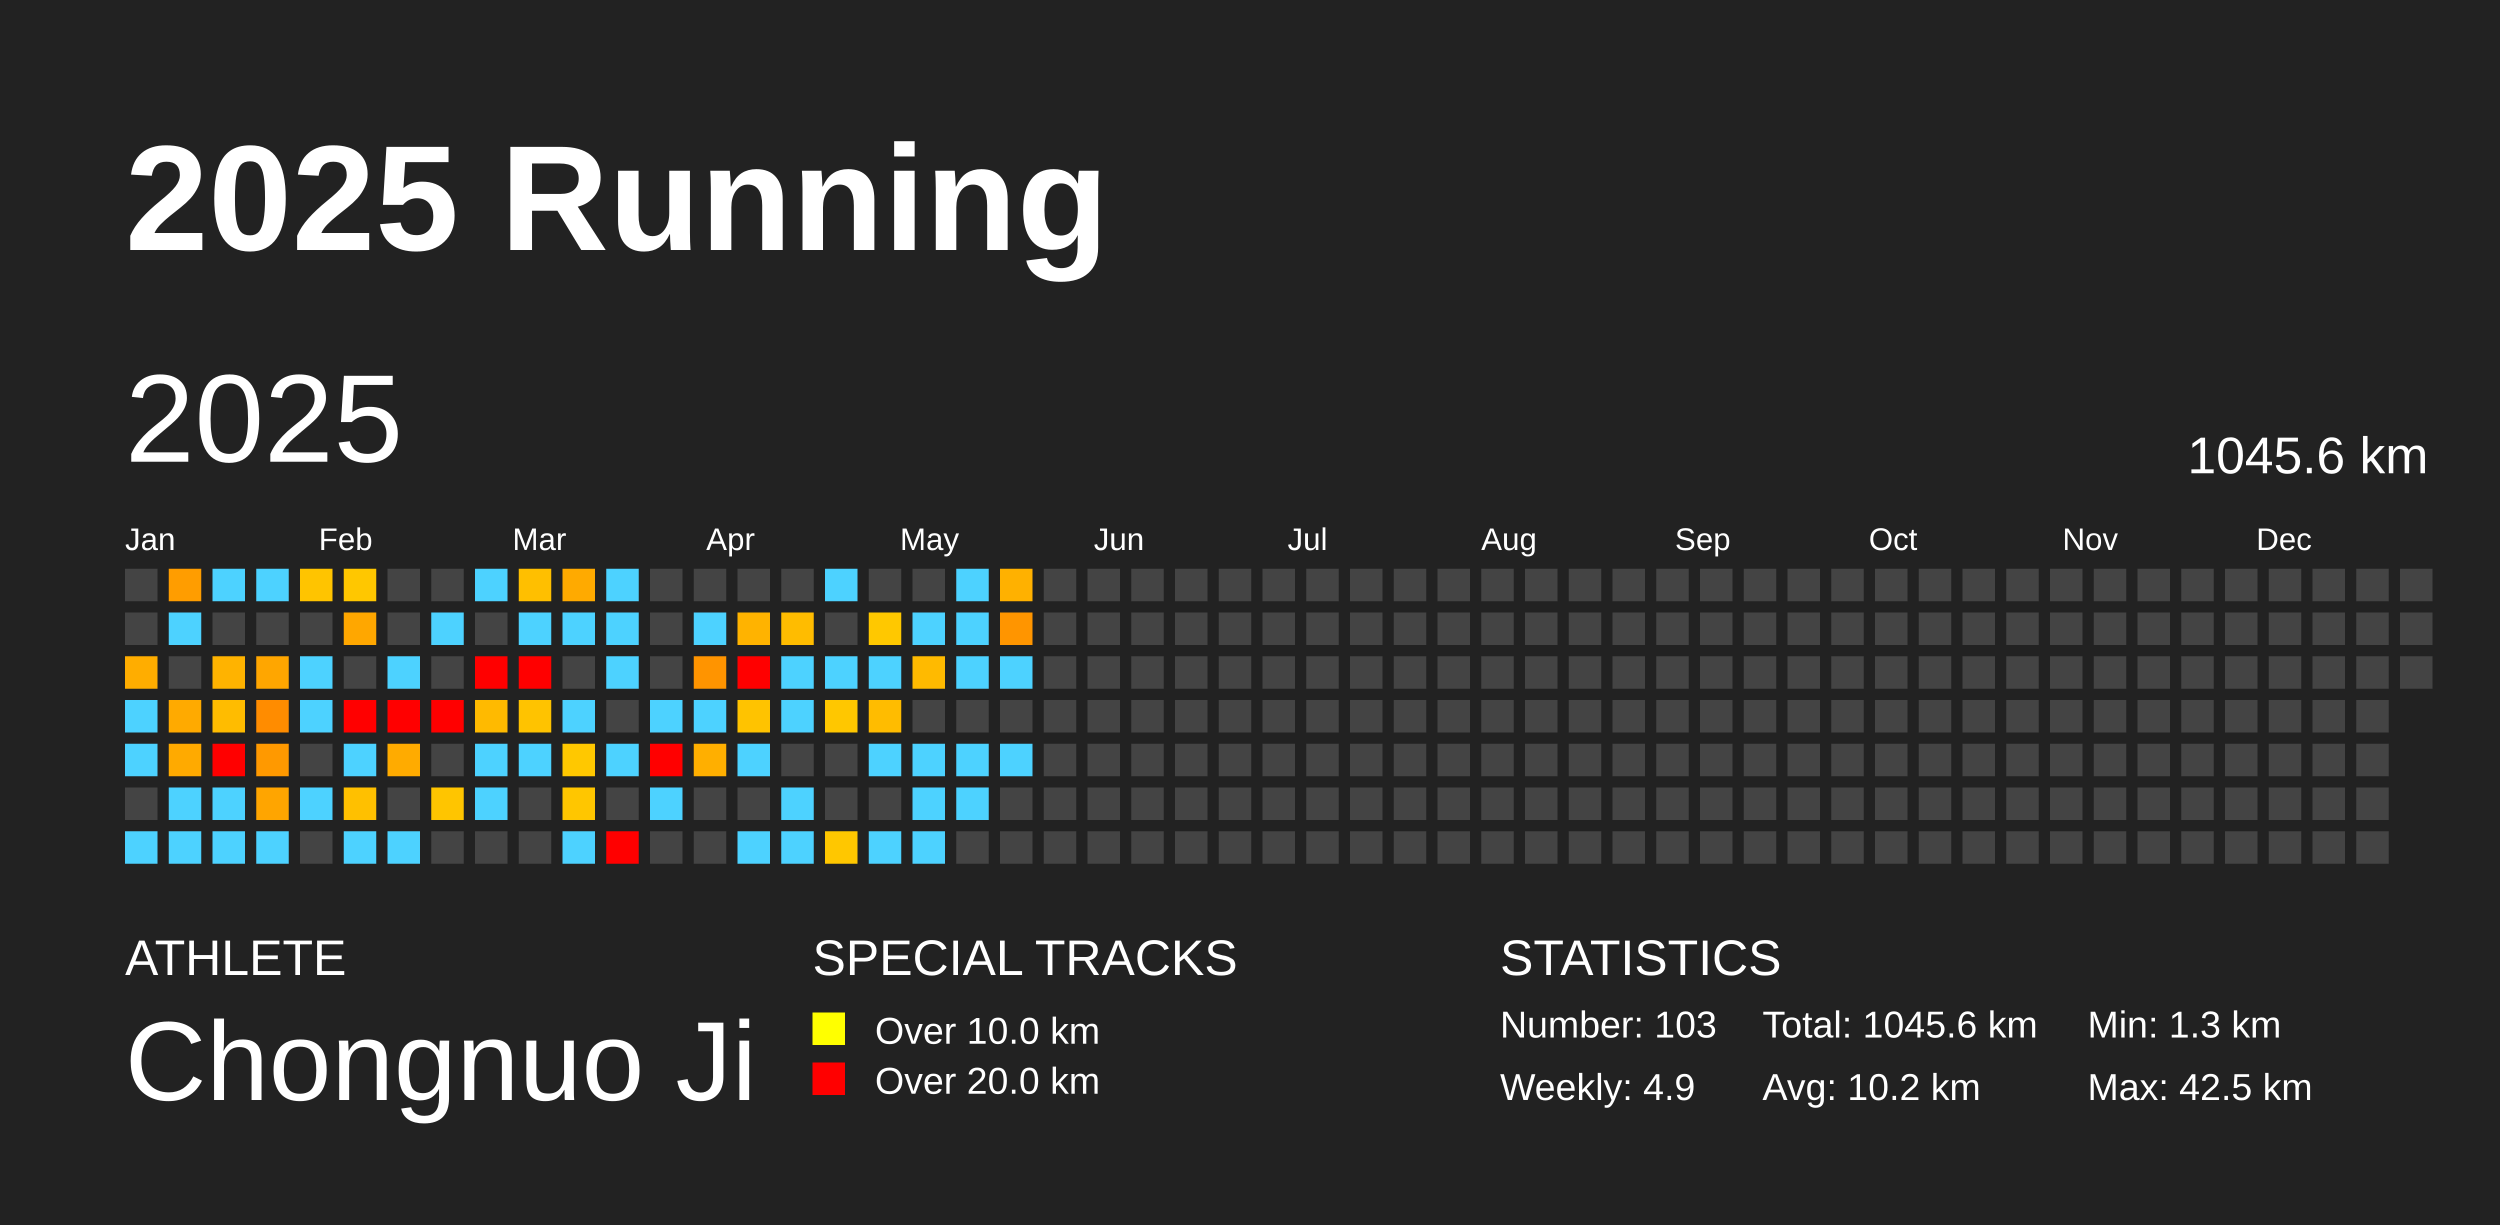
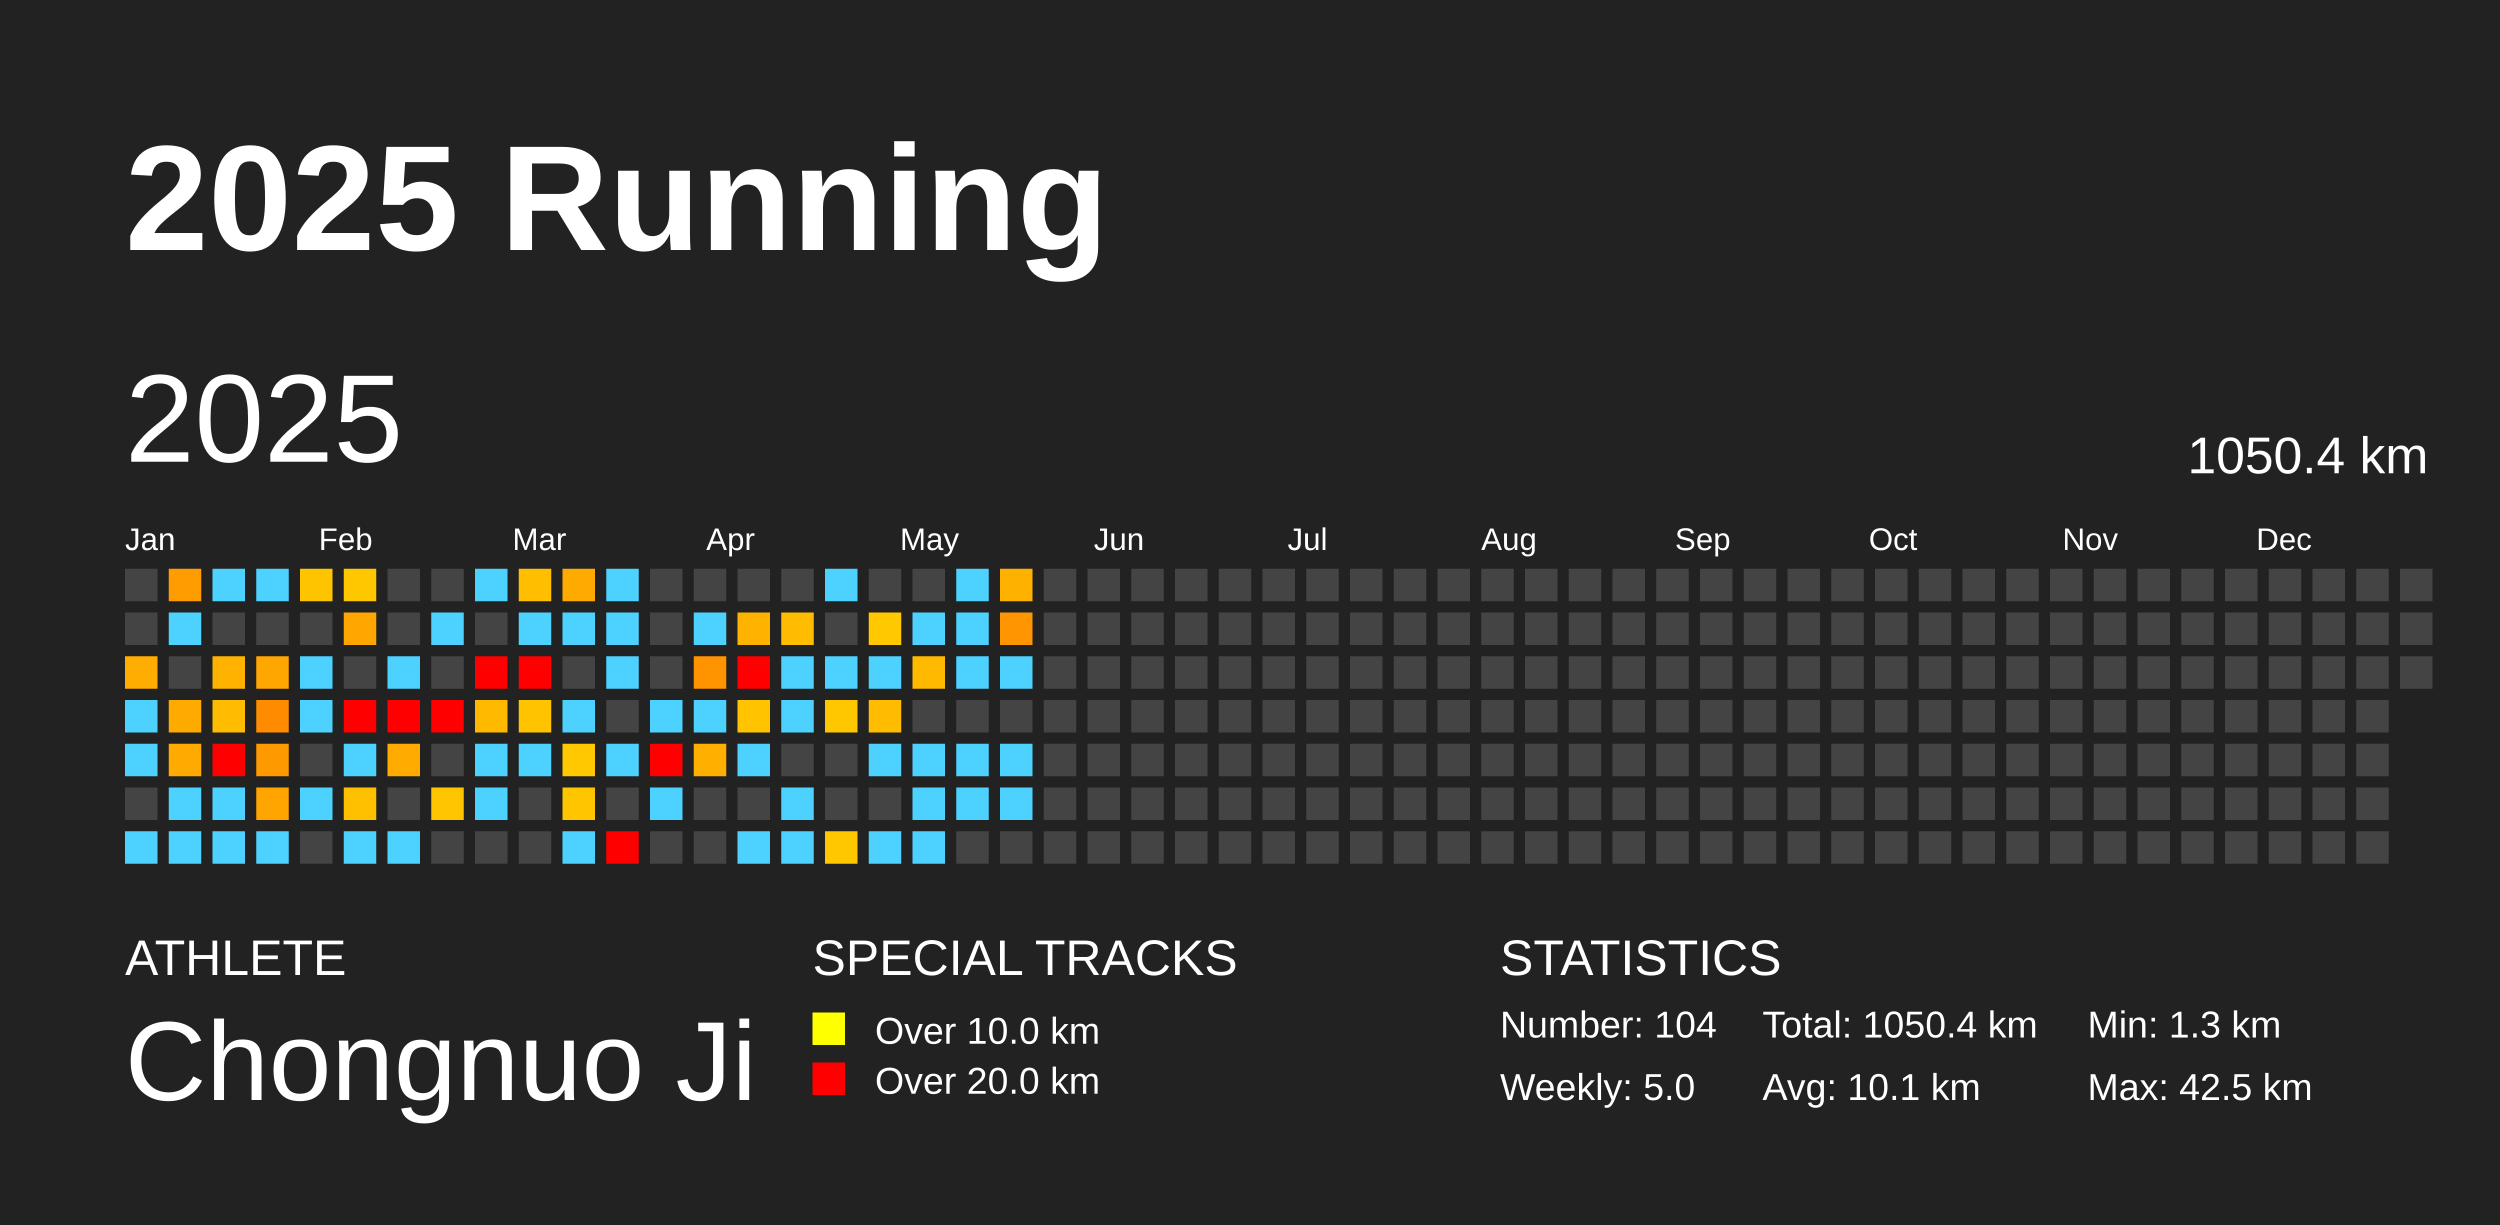
<svg xmlns="http://www.w3.org/2000/svg" baseProfile="full" height="98mm" version="1.1" viewBox="0,0,200,98" width="200mm">
  <defs />
  <rect fill="#222222" height="98" width="200" x="0" y="0" />
  <text fill="#FFFFFF" style="font-size:12px; font-family:Arial; font-weight:bold;" x="10" y="20">2025 Running</text>
  <text fill="#FFFFFF" style="font-size:4px; font-family:Arial" x="10" y="78">ATHLETE</text>
  <text fill="#FFFFFF" style="font-size:9px; font-family:Arial" x="10" y="88">Chongnuo Ji</text>
  <text fill="#FFFFFF" style="font-size:4px; font-family:Arial" x="65" y="78">SPECIAL TRACKS</text>
  <rect fill="yellow" height="2.6" width="2.6" x="65" y="81" />
  <text fill="#FFFFFF" style="font-size:3px; font-family:Arial" x="70" y="83.5">Over 10.0 km</text>
  <rect fill="red" height="2.6" width="2.6" x="65" y="85" />
  <text fill="#FFFFFF" style="font-size:3px; font-family:Arial" x="70" y="87.5">Over 20.0 km</text>
  <text fill="#FFFFFF" style="font-size:4px; font-family:Arial" x="120" y="78">STATISTICS</text>
-   <text fill="#FFFFFF" style="font-size:3px; font-family:Arial" x="120" y="83">Number: 103</text>
-   <text fill="#FFFFFF" style="font-size:3px; font-family:Arial" x="120" y="88">Weekly: 4.9</text>
-   <text fill="#FFFFFF" style="font-size:3px; font-family:Arial" x="141" y="83">Total: 1045.6 km</text>
-   <text fill="#FFFFFF" style="font-size:3px; font-family:Arial" x="141" y="88">Avg: 10.2 km</text>
+   <text fill="#FFFFFF" style="font-size:3px; font-family:Arial" x="120" y="83">Number: 104</text>
+   <text fill="#FFFFFF" style="font-size:3px; font-family:Arial" x="120" y="88">Weekly: 5.0</text>
+   <text fill="#FFFFFF" style="font-size:3px; font-family:Arial" x="141" y="83">Total: 1050.4 km</text>
+   <text fill="#FFFFFF" style="font-size:3px; font-family:Arial" x="141" y="88">Avg: 10.1 km</text>
  <text fill="#FFFFFF" style="font-size:3px; font-family:Arial" x="167" y="83">Min: 1.3 km</text>
  <text fill="#FFFFFF" style="font-size:3px; font-family:Arial" x="167" y="88">Max: 42.5 km</text>
  <text dominant-baseline="hanging" fill="#FFFFFF" style="font-size:10.0px; font-family:Arial;" x="10" y="30">2025</text>
-   <text dominant-baseline="hanging" fill="#FFFFFF" style="font-size:4.125px; font-family:Arial;" x="175" y="35">1045.6 km</text>
+   <text dominant-baseline="hanging" fill="#FFFFFF" style="font-size:4.125px; font-family:Arial;" x="175" y="35">1050.4 km</text>
  <text fill="#FFFFFF" style="font-size:2.5px; font-family:Arial" x="10.0" y="44">Jan</text>
  <text fill="#FFFFFF" style="font-size:2.5px; font-family:Arial" x="25.5" y="44">Feb</text>
  <text fill="#FFFFFF" style="font-size:2.5px; font-family:Arial" x="41.0" y="44">Mar</text>
  <text fill="#FFFFFF" style="font-size:2.5px; font-family:Arial" x="56.5" y="44">Apr</text>
  <text fill="#FFFFFF" style="font-size:2.5px; font-family:Arial" x="72.0" y="44">May</text>
  <text fill="#FFFFFF" style="font-size:2.5px; font-family:Arial" x="87.5" y="44">Jun</text>
  <text fill="#FFFFFF" style="font-size:2.5px; font-family:Arial" x="103.0" y="44">Jul</text>
  <text fill="#FFFFFF" style="font-size:2.5px; font-family:Arial" x="118.5" y="44">Aug</text>
  <text fill="#FFFFFF" style="font-size:2.5px; font-family:Arial" x="134.0" y="44">Sep</text>
  <text fill="#FFFFFF" style="font-size:2.5px; font-family:Arial" x="149.5" y="44">Oct</text>
  <text fill="#FFFFFF" style="font-size:2.5px; font-family:Arial" x="165.0" y="44">Nov</text>
  <text fill="#FFFFFF" style="font-size:2.5px; font-family:Arial" x="180.5" y="44">Dec</text>
  <rect fill="#444444" height="2.6" width="2.6" x="10.0" y="45.5" />
  <rect fill="#444444" height="2.6" width="2.6" x="10.0" y="49.0" />
  <rect fill="#ffad00" height="2.6" width="2.6" x="10.0" y="52.5" />
  <rect fill="#4dd2ff" height="2.6" width="2.6" x="10.0" y="56.0" />
  <rect fill="#4dd2ff" height="2.6" width="2.6" x="10.0" y="59.5" />
  <rect fill="#444444" height="2.6" width="2.6" x="10.0" y="63.0" />
  <rect fill="#4dd2ff" height="2.6" width="2.6" x="10.0" y="66.5" />
  <rect fill="#ff9d00" height="2.6" width="2.6" x="13.5" y="45.5" />
  <rect fill="#4dd2ff" height="2.6" width="2.6" x="13.5" y="49.0" />
  <rect fill="#444444" height="2.6" width="2.6" x="13.5" y="52.5" />
  <rect fill="#ffaa00" height="2.6" width="2.6" x="13.5" y="56.0" />
  <rect fill="#ffaa00" height="2.6" width="2.6" x="13.5" y="59.5" />
  <rect fill="#4dd2ff" height="2.6" width="2.6" x="13.5" y="63.0" />
  <rect fill="#4dd2ff" height="2.6" width="2.6" x="13.5" y="66.5" />
  <rect fill="#4dd2ff" height="2.6" width="2.6" x="17.0" y="45.5" />
  <rect fill="#444444" height="2.6" width="2.6" x="17.0" y="49.0" />
  <rect fill="#ffb300" height="2.6" width="2.6" x="17.0" y="52.5" />
  <rect fill="#ffbc00" height="2.6" width="2.6" x="17.0" y="56.0" />
  <rect fill="red" height="2.6" width="2.6" x="17.0" y="59.5" />
  <rect fill="#4dd2ff" height="2.6" width="2.6" x="17.0" y="63.0" />
  <rect fill="#4dd2ff" height="2.6" width="2.6" x="17.0" y="66.5" />
  <rect fill="#4dd2ff" height="2.6" width="2.6" x="20.5" y="45.5" />
  <rect fill="#444444" height="2.6" width="2.6" x="20.5" y="49.0" />
  <rect fill="#ffa600" height="2.6" width="2.6" x="20.5" y="52.5" />
  <rect fill="#ff8c00" height="2.6" width="2.6" x="20.5" y="56.0" />
  <rect fill="#ff9900" height="2.6" width="2.6" x="20.5" y="59.5" />
  <rect fill="#ffa500" height="2.6" width="2.6" x="20.5" y="63.0" />
  <rect fill="#4dd2ff" height="2.6" width="2.6" x="20.5" y="66.5" />
  <rect fill="#ffc400" height="2.6" width="2.6" x="24.0" y="45.5" />
  <rect fill="#444444" height="2.6" width="2.6" x="24.0" y="49.0" />
  <rect fill="#4dd2ff" height="2.6" width="2.6" x="24.0" y="52.5" />
  <rect fill="#4dd2ff" height="2.6" width="2.6" x="24.0" y="56.0" />
  <rect fill="#444444" height="2.6" width="2.6" x="24.0" y="59.5" />
  <rect fill="#4dd2ff" height="2.6" width="2.6" x="24.0" y="63.0" />
  <rect fill="#444444" height="2.6" width="2.6" x="24.0" y="66.5" />
  <rect fill="#ffc700" height="2.6" width="2.6" x="27.5" y="45.5" />
  <rect fill="#ffa700" height="2.6" width="2.6" x="27.5" y="49.0" />
  <rect fill="#444444" height="2.6" width="2.6" x="27.5" y="52.5" />
  <rect fill="red" height="2.6" width="2.6" x="27.5" y="56.0" />
  <rect fill="#4dd2ff" height="2.6" width="2.6" x="27.5" y="59.5" />
  <rect fill="#ffc000" height="2.6" width="2.6" x="27.5" y="63.0" />
  <rect fill="#4dd2ff" height="2.6" width="2.6" x="27.5" y="66.5" />
  <rect fill="#444444" height="2.6" width="2.6" x="31.0" y="45.5" />
  <rect fill="#444444" height="2.6" width="2.6" x="31.0" y="49.0" />
  <rect fill="#4dd2ff" height="2.6" width="2.6" x="31.0" y="52.5" />
  <rect fill="red" height="2.6" width="2.6" x="31.0" y="56.0" />
  <rect fill="#ffab00" height="2.6" width="2.6" x="31.0" y="59.5" />
  <rect fill="#444444" height="2.6" width="2.6" x="31.0" y="63.0" />
  <rect fill="#4dd2ff" height="2.6" width="2.6" x="31.0" y="66.5" />
  <rect fill="#444444" height="2.6" width="2.6" x="34.5" y="45.5" />
  <rect fill="#4dd2ff" height="2.6" width="2.6" x="34.5" y="49.0" />
  <rect fill="#444444" height="2.6" width="2.6" x="34.5" y="52.5" />
  <rect fill="red" height="2.6" width="2.6" x="34.5" y="56.0" />
  <rect fill="#444444" height="2.6" width="2.6" x="34.5" y="59.5" />
  <rect fill="#ffc500" height="2.6" width="2.6" x="34.5" y="63.0" />
  <rect fill="#444444" height="2.6" width="2.6" x="34.5" y="66.5" />
  <rect fill="#4dd2ff" height="2.6" width="2.6" x="38.0" y="45.5" />
  <rect fill="#444444" height="2.6" width="2.6" x="38.0" y="49.0" />
  <rect fill="red" height="2.6" width="2.6" x="38.0" y="52.5" />
  <rect fill="#ffba00" height="2.6" width="2.6" x="38.0" y="56.0" />
  <rect fill="#4dd2ff" height="2.6" width="2.6" x="38.0" y="59.5" />
  <rect fill="#4dd2ff" height="2.6" width="2.6" x="38.0" y="63.0" />
  <rect fill="#444444" height="2.6" width="2.6" x="38.0" y="66.5" />
  <rect fill="#ffbf00" height="2.6" width="2.6" x="41.5" y="45.5" />
  <rect fill="#4dd2ff" height="2.6" width="2.6" x="41.5" y="49.0" />
  <rect fill="red" height="2.6" width="2.6" x="41.5" y="52.5" />
  <rect fill="#ffc300" height="2.6" width="2.6" x="41.5" y="56.0" />
  <rect fill="#4dd2ff" height="2.6" width="2.6" x="41.5" y="59.5" />
  <rect fill="#444444" height="2.6" width="2.6" x="41.5" y="63.0" />
  <rect fill="#444444" height="2.6" width="2.6" x="41.5" y="66.5" />
  <rect fill="#ffaa00" height="2.6" width="2.6" x="45.0" y="45.5" />
  <rect fill="#4dd2ff" height="2.6" width="2.6" x="45.0" y="49.0" />
  <rect fill="#444444" height="2.6" width="2.6" x="45.0" y="52.5" />
  <rect fill="#4dd2ff" height="2.6" width="2.6" x="45.0" y="56.0" />
  <rect fill="#ffc800" height="2.6" width="2.6" x="45.0" y="59.5" />
  <rect fill="#ffc600" height="2.6" width="2.6" x="45.0" y="63.0" />
  <rect fill="#4dd2ff" height="2.6" width="2.6" x="45.0" y="66.5" />
  <rect fill="#4dd2ff" height="2.6" width="2.6" x="48.5" y="45.5" />
  <rect fill="#4dd2ff" height="2.6" width="2.6" x="48.5" y="49.0" />
  <rect fill="#4dd2ff" height="2.6" width="2.6" x="48.5" y="52.5" />
  <rect fill="#444444" height="2.6" width="2.6" x="48.5" y="56.0" />
  <rect fill="#4dd2ff" height="2.6" width="2.6" x="48.5" y="59.5" />
  <rect fill="#444444" height="2.6" width="2.6" x="48.5" y="63.0" />
  <rect fill="red" height="2.6" width="2.6" x="48.5" y="66.5" />
  <rect fill="#444444" height="2.6" width="2.6" x="52.0" y="45.5" />
  <rect fill="#444444" height="2.6" width="2.6" x="52.0" y="49.0" />
  <rect fill="#444444" height="2.6" width="2.6" x="52.0" y="52.5" />
  <rect fill="#4dd2ff" height="2.6" width="2.6" x="52.0" y="56.0" />
  <rect fill="red" height="2.6" width="2.6" x="52.0" y="59.5" />
  <rect fill="#4dd2ff" height="2.6" width="2.6" x="52.0" y="63.0" />
  <rect fill="#444444" height="2.6" width="2.6" x="52.0" y="66.5" />
  <rect fill="#444444" height="2.6" width="2.6" x="55.5" y="45.5" />
  <rect fill="#4dd2ff" height="2.6" width="2.6" x="55.5" y="49.0" />
  <rect fill="#ff9400" height="2.6" width="2.6" x="55.5" y="52.5" />
  <rect fill="#4dd2ff" height="2.6" width="2.6" x="55.5" y="56.0" />
  <rect fill="#ffaf00" height="2.6" width="2.6" x="55.5" y="59.5" />
  <rect fill="#444444" height="2.6" width="2.6" x="55.5" y="63.0" />
  <rect fill="#444444" height="2.6" width="2.6" x="55.5" y="66.5" />
  <rect fill="#444444" height="2.6" width="2.6" x="59.0" y="45.5" />
  <rect fill="#ffb300" height="2.6" width="2.6" x="59.0" y="49.0" />
  <rect fill="red" height="2.6" width="2.6" x="59.0" y="52.5" />
  <rect fill="#ffc300" height="2.6" width="2.6" x="59.0" y="56.0" />
  <rect fill="#4dd2ff" height="2.6" width="2.6" x="59.0" y="59.5" />
  <rect fill="#444444" height="2.6" width="2.6" x="59.0" y="63.0" />
  <rect fill="#4dd2ff" height="2.6" width="2.6" x="59.0" y="66.5" />
  <rect fill="#444444" height="2.6" width="2.6" x="62.5" y="45.5" />
  <rect fill="#ffbc00" height="2.6" width="2.6" x="62.5" y="49.0" />
  <rect fill="#4dd2ff" height="2.6" width="2.6" x="62.5" y="52.5" />
  <rect fill="#4dd2ff" height="2.6" width="2.6" x="62.5" y="56.0" />
  <rect fill="#444444" height="2.6" width="2.6" x="62.5" y="59.5" />
  <rect fill="#4dd2ff" height="2.6" width="2.6" x="62.5" y="63.0" />
  <rect fill="#4dd2ff" height="2.6" width="2.6" x="62.5" y="66.5" />
  <rect fill="#4dd2ff" height="2.6" width="2.6" x="66.0" y="45.5" />
  <rect fill="#444444" height="2.6" width="2.6" x="66.0" y="49.0" />
  <rect fill="#4dd2ff" height="2.6" width="2.6" x="66.0" y="52.5" />
  <rect fill="#ffc700" height="2.6" width="2.6" x="66.0" y="56.0" />
  <rect fill="#444444" height="2.6" width="2.6" x="66.0" y="59.5" />
  <rect fill="#444444" height="2.6" width="2.6" x="66.0" y="63.0" />
  <rect fill="#ffc700" height="2.6" width="2.6" x="66.0" y="66.5" />
  <rect fill="#444444" height="2.6" width="2.6" x="69.5" y="45.5" />
  <rect fill="#ffc800" height="2.6" width="2.6" x="69.5" y="49.0" />
  <rect fill="#4dd2ff" height="2.6" width="2.6" x="69.5" y="52.5" />
  <rect fill="#ffbc00" height="2.6" width="2.6" x="69.5" y="56.0" />
  <rect fill="#4dd2ff" height="2.6" width="2.6" x="69.5" y="59.5" />
  <rect fill="#444444" height="2.6" width="2.6" x="69.5" y="63.0" />
  <rect fill="#4dd2ff" height="2.6" width="2.6" x="69.5" y="66.5" />
  <rect fill="#444444" height="2.6" width="2.6" x="73.0" y="45.5" />
  <rect fill="#4dd2ff" height="2.6" width="2.6" x="73.0" y="49.0" />
  <rect fill="#ffba00" height="2.6" width="2.6" x="73.0" y="52.5" />
  <rect fill="#444444" height="2.6" width="2.6" x="73.0" y="56.0" />
  <rect fill="#4dd2ff" height="2.6" width="2.6" x="73.0" y="59.5" />
  <rect fill="#4dd2ff" height="2.6" width="2.6" x="73.0" y="63.0" />
  <rect fill="#4dd2ff" height="2.6" width="2.6" x="73.0" y="66.5" />
  <rect fill="#4dd2ff" height="2.6" width="2.6" x="76.5" y="45.5" />
  <rect fill="#4dd2ff" height="2.6" width="2.6" x="76.5" y="49.0" />
  <rect fill="#4dd2ff" height="2.6" width="2.6" x="76.5" y="52.5" />
  <rect fill="#444444" height="2.6" width="2.6" x="76.5" y="56.0" />
  <rect fill="#4dd2ff" height="2.6" width="2.6" x="76.5" y="59.5" />
  <rect fill="#4dd2ff" height="2.6" width="2.6" x="76.5" y="63.0" />
  <rect fill="#444444" height="2.6" width="2.6" x="76.5" y="66.5" />
  <rect fill="#ffb100" height="2.6" width="2.6" x="80.0" y="45.5" />
  <rect fill="#ff9500" height="2.6" width="2.6" x="80.0" y="49.0" />
  <rect fill="#4dd2ff" height="2.6" width="2.6" x="80.0" y="52.5" />
  <rect fill="#444444" height="2.6" width="2.6" x="80.0" y="56.0" />
  <rect fill="#4dd2ff" height="2.6" width="2.6" x="80.0" y="59.5" />
-   <rect fill="#444444" height="2.6" width="2.6" x="80.0" y="63.0" />
+   <rect fill="#4dd2ff" height="2.6" width="2.6" x="80.0" y="63.0" />
  <rect fill="#444444" height="2.6" width="2.6" x="80.0" y="66.5" />
  <rect fill="#444444" height="2.6" width="2.6" x="83.5" y="45.5" />
  <rect fill="#444444" height="2.6" width="2.6" x="83.5" y="49.0" />
  <rect fill="#444444" height="2.6" width="2.6" x="83.5" y="52.5" />
  <rect fill="#444444" height="2.6" width="2.6" x="83.5" y="56.0" />
  <rect fill="#444444" height="2.6" width="2.6" x="83.5" y="59.5" />
  <rect fill="#444444" height="2.6" width="2.6" x="83.5" y="63.0" />
  <rect fill="#444444" height="2.6" width="2.6" x="83.5" y="66.5" />
  <rect fill="#444444" height="2.6" width="2.6" x="87.0" y="45.5" />
  <rect fill="#444444" height="2.6" width="2.6" x="87.0" y="49.0" />
  <rect fill="#444444" height="2.6" width="2.6" x="87.0" y="52.5" />
  <rect fill="#444444" height="2.6" width="2.6" x="87.0" y="56.0" />
  <rect fill="#444444" height="2.6" width="2.6" x="87.0" y="59.5" />
  <rect fill="#444444" height="2.6" width="2.6" x="87.0" y="63.0" />
  <rect fill="#444444" height="2.6" width="2.6" x="87.0" y="66.5" />
  <rect fill="#444444" height="2.6" width="2.6" x="90.5" y="45.5" />
  <rect fill="#444444" height="2.6" width="2.6" x="90.5" y="49.0" />
  <rect fill="#444444" height="2.6" width="2.6" x="90.5" y="52.5" />
  <rect fill="#444444" height="2.6" width="2.6" x="90.5" y="56.0" />
  <rect fill="#444444" height="2.6" width="2.6" x="90.5" y="59.5" />
  <rect fill="#444444" height="2.6" width="2.6" x="90.5" y="63.0" />
  <rect fill="#444444" height="2.6" width="2.6" x="90.5" y="66.5" />
  <rect fill="#444444" height="2.6" width="2.6" x="94.0" y="45.5" />
  <rect fill="#444444" height="2.6" width="2.6" x="94.0" y="49.0" />
  <rect fill="#444444" height="2.6" width="2.6" x="94.0" y="52.5" />
  <rect fill="#444444" height="2.6" width="2.6" x="94.0" y="56.0" />
  <rect fill="#444444" height="2.6" width="2.6" x="94.0" y="59.5" />
  <rect fill="#444444" height="2.6" width="2.6" x="94.0" y="63.0" />
  <rect fill="#444444" height="2.6" width="2.6" x="94.0" y="66.5" />
  <rect fill="#444444" height="2.6" width="2.6" x="97.5" y="45.5" />
  <rect fill="#444444" height="2.6" width="2.6" x="97.5" y="49.0" />
  <rect fill="#444444" height="2.6" width="2.6" x="97.5" y="52.5" />
  <rect fill="#444444" height="2.6" width="2.6" x="97.5" y="56.0" />
  <rect fill="#444444" height="2.6" width="2.6" x="97.5" y="59.5" />
  <rect fill="#444444" height="2.6" width="2.6" x="97.5" y="63.0" />
  <rect fill="#444444" height="2.6" width="2.6" x="97.5" y="66.5" />
  <rect fill="#444444" height="2.6" width="2.6" x="101.0" y="45.5" />
  <rect fill="#444444" height="2.6" width="2.6" x="101.0" y="49.0" />
  <rect fill="#444444" height="2.6" width="2.6" x="101.0" y="52.5" />
  <rect fill="#444444" height="2.6" width="2.6" x="101.0" y="56.0" />
  <rect fill="#444444" height="2.6" width="2.6" x="101.0" y="59.5" />
  <rect fill="#444444" height="2.6" width="2.6" x="101.0" y="63.0" />
  <rect fill="#444444" height="2.6" width="2.6" x="101.0" y="66.5" />
  <rect fill="#444444" height="2.6" width="2.6" x="104.5" y="45.5" />
  <rect fill="#444444" height="2.6" width="2.6" x="104.5" y="49.0" />
  <rect fill="#444444" height="2.6" width="2.6" x="104.5" y="52.5" />
  <rect fill="#444444" height="2.6" width="2.6" x="104.5" y="56.0" />
  <rect fill="#444444" height="2.6" width="2.6" x="104.5" y="59.5" />
  <rect fill="#444444" height="2.6" width="2.6" x="104.5" y="63.0" />
  <rect fill="#444444" height="2.6" width="2.6" x="104.5" y="66.5" />
  <rect fill="#444444" height="2.6" width="2.6" x="108.0" y="45.5" />
  <rect fill="#444444" height="2.6" width="2.6" x="108.0" y="49.0" />
  <rect fill="#444444" height="2.6" width="2.6" x="108.0" y="52.5" />
  <rect fill="#444444" height="2.6" width="2.6" x="108.0" y="56.0" />
  <rect fill="#444444" height="2.6" width="2.6" x="108.0" y="59.5" />
  <rect fill="#444444" height="2.6" width="2.6" x="108.0" y="63.0" />
  <rect fill="#444444" height="2.6" width="2.6" x="108.0" y="66.5" />
  <rect fill="#444444" height="2.6" width="2.6" x="111.5" y="45.5" />
  <rect fill="#444444" height="2.6" width="2.6" x="111.5" y="49.0" />
  <rect fill="#444444" height="2.6" width="2.6" x="111.5" y="52.5" />
  <rect fill="#444444" height="2.6" width="2.6" x="111.5" y="56.0" />
  <rect fill="#444444" height="2.6" width="2.6" x="111.5" y="59.5" />
  <rect fill="#444444" height="2.6" width="2.6" x="111.5" y="63.0" />
  <rect fill="#444444" height="2.6" width="2.6" x="111.5" y="66.5" />
  <rect fill="#444444" height="2.6" width="2.6" x="115.0" y="45.5" />
  <rect fill="#444444" height="2.6" width="2.6" x="115.0" y="49.0" />
  <rect fill="#444444" height="2.6" width="2.6" x="115.0" y="52.5" />
  <rect fill="#444444" height="2.6" width="2.6" x="115.0" y="56.0" />
  <rect fill="#444444" height="2.6" width="2.6" x="115.0" y="59.5" />
  <rect fill="#444444" height="2.6" width="2.6" x="115.0" y="63.0" />
  <rect fill="#444444" height="2.6" width="2.6" x="115.0" y="66.5" />
  <rect fill="#444444" height="2.6" width="2.6" x="118.5" y="45.5" />
  <rect fill="#444444" height="2.6" width="2.6" x="118.5" y="49.0" />
  <rect fill="#444444" height="2.6" width="2.6" x="118.5" y="52.5" />
  <rect fill="#444444" height="2.6" width="2.6" x="118.5" y="56.0" />
  <rect fill="#444444" height="2.6" width="2.6" x="118.5" y="59.5" />
  <rect fill="#444444" height="2.6" width="2.6" x="118.5" y="63.0" />
  <rect fill="#444444" height="2.6" width="2.6" x="118.5" y="66.5" />
  <rect fill="#444444" height="2.6" width="2.6" x="122.0" y="45.5" />
  <rect fill="#444444" height="2.6" width="2.6" x="122.0" y="49.0" />
  <rect fill="#444444" height="2.6" width="2.6" x="122.0" y="52.5" />
  <rect fill="#444444" height="2.6" width="2.6" x="122.0" y="56.0" />
  <rect fill="#444444" height="2.6" width="2.6" x="122.0" y="59.5" />
  <rect fill="#444444" height="2.6" width="2.6" x="122.0" y="63.0" />
  <rect fill="#444444" height="2.6" width="2.6" x="122.0" y="66.5" />
  <rect fill="#444444" height="2.6" width="2.6" x="125.5" y="45.5" />
  <rect fill="#444444" height="2.6" width="2.6" x="125.5" y="49.0" />
  <rect fill="#444444" height="2.6" width="2.6" x="125.5" y="52.5" />
  <rect fill="#444444" height="2.6" width="2.6" x="125.5" y="56.0" />
  <rect fill="#444444" height="2.6" width="2.6" x="125.5" y="59.5" />
  <rect fill="#444444" height="2.6" width="2.6" x="125.5" y="63.0" />
  <rect fill="#444444" height="2.6" width="2.6" x="125.5" y="66.5" />
  <rect fill="#444444" height="2.6" width="2.6" x="129.0" y="45.5" />
  <rect fill="#444444" height="2.6" width="2.6" x="129.0" y="49.0" />
  <rect fill="#444444" height="2.6" width="2.6" x="129.0" y="52.5" />
  <rect fill="#444444" height="2.6" width="2.6" x="129.0" y="56.0" />
  <rect fill="#444444" height="2.6" width="2.6" x="129.0" y="59.5" />
  <rect fill="#444444" height="2.6" width="2.6" x="129.0" y="63.0" />
  <rect fill="#444444" height="2.6" width="2.6" x="129.0" y="66.5" />
  <rect fill="#444444" height="2.6" width="2.6" x="132.5" y="45.5" />
  <rect fill="#444444" height="2.6" width="2.6" x="132.5" y="49.0" />
  <rect fill="#444444" height="2.6" width="2.6" x="132.5" y="52.5" />
  <rect fill="#444444" height="2.6" width="2.6" x="132.5" y="56.0" />
  <rect fill="#444444" height="2.6" width="2.6" x="132.5" y="59.5" />
  <rect fill="#444444" height="2.6" width="2.6" x="132.5" y="63.0" />
  <rect fill="#444444" height="2.6" width="2.6" x="132.5" y="66.5" />
  <rect fill="#444444" height="2.6" width="2.6" x="136.0" y="45.5" />
  <rect fill="#444444" height="2.6" width="2.6" x="136.0" y="49.0" />
  <rect fill="#444444" height="2.6" width="2.6" x="136.0" y="52.5" />
  <rect fill="#444444" height="2.6" width="2.6" x="136.0" y="56.0" />
  <rect fill="#444444" height="2.6" width="2.6" x="136.0" y="59.5" />
  <rect fill="#444444" height="2.6" width="2.6" x="136.0" y="63.0" />
  <rect fill="#444444" height="2.6" width="2.6" x="136.0" y="66.5" />
  <rect fill="#444444" height="2.6" width="2.6" x="139.5" y="45.5" />
  <rect fill="#444444" height="2.6" width="2.6" x="139.5" y="49.0" />
  <rect fill="#444444" height="2.6" width="2.6" x="139.5" y="52.5" />
  <rect fill="#444444" height="2.6" width="2.6" x="139.5" y="56.0" />
  <rect fill="#444444" height="2.6" width="2.6" x="139.5" y="59.5" />
  <rect fill="#444444" height="2.6" width="2.6" x="139.5" y="63.0" />
  <rect fill="#444444" height="2.6" width="2.6" x="139.5" y="66.5" />
  <rect fill="#444444" height="2.6" width="2.6" x="143.0" y="45.5" />
  <rect fill="#444444" height="2.6" width="2.6" x="143.0" y="49.0" />
  <rect fill="#444444" height="2.6" width="2.6" x="143.0" y="52.5" />
  <rect fill="#444444" height="2.6" width="2.6" x="143.0" y="56.0" />
  <rect fill="#444444" height="2.6" width="2.6" x="143.0" y="59.5" />
  <rect fill="#444444" height="2.6" width="2.6" x="143.0" y="63.0" />
  <rect fill="#444444" height="2.6" width="2.6" x="143.0" y="66.5" />
  <rect fill="#444444" height="2.6" width="2.6" x="146.5" y="45.5" />
  <rect fill="#444444" height="2.6" width="2.6" x="146.5" y="49.0" />
  <rect fill="#444444" height="2.6" width="2.6" x="146.5" y="52.5" />
  <rect fill="#444444" height="2.6" width="2.6" x="146.5" y="56.0" />
  <rect fill="#444444" height="2.6" width="2.6" x="146.5" y="59.5" />
  <rect fill="#444444" height="2.6" width="2.6" x="146.5" y="63.0" />
  <rect fill="#444444" height="2.6" width="2.6" x="146.5" y="66.5" />
  <rect fill="#444444" height="2.6" width="2.6" x="150.0" y="45.5" />
  <rect fill="#444444" height="2.6" width="2.6" x="150.0" y="49.0" />
  <rect fill="#444444" height="2.6" width="2.6" x="150.0" y="52.5" />
  <rect fill="#444444" height="2.6" width="2.6" x="150.0" y="56.0" />
  <rect fill="#444444" height="2.6" width="2.6" x="150.0" y="59.5" />
  <rect fill="#444444" height="2.6" width="2.6" x="150.0" y="63.0" />
  <rect fill="#444444" height="2.6" width="2.6" x="150.0" y="66.5" />
  <rect fill="#444444" height="2.6" width="2.6" x="153.5" y="45.5" />
  <rect fill="#444444" height="2.6" width="2.6" x="153.5" y="49.0" />
  <rect fill="#444444" height="2.6" width="2.6" x="153.5" y="52.5" />
  <rect fill="#444444" height="2.6" width="2.6" x="153.5" y="56.0" />
  <rect fill="#444444" height="2.6" width="2.6" x="153.5" y="59.5" />
  <rect fill="#444444" height="2.6" width="2.6" x="153.5" y="63.0" />
  <rect fill="#444444" height="2.6" width="2.6" x="153.5" y="66.5" />
  <rect fill="#444444" height="2.6" width="2.6" x="157.0" y="45.5" />
  <rect fill="#444444" height="2.6" width="2.6" x="157.0" y="49.0" />
  <rect fill="#444444" height="2.6" width="2.6" x="157.0" y="52.5" />
  <rect fill="#444444" height="2.6" width="2.6" x="157.0" y="56.0" />
  <rect fill="#444444" height="2.6" width="2.6" x="157.0" y="59.5" />
  <rect fill="#444444" height="2.6" width="2.6" x="157.0" y="63.0" />
  <rect fill="#444444" height="2.6" width="2.6" x="157.0" y="66.5" />
  <rect fill="#444444" height="2.6" width="2.6" x="160.5" y="45.5" />
  <rect fill="#444444" height="2.6" width="2.6" x="160.5" y="49.0" />
  <rect fill="#444444" height="2.6" width="2.6" x="160.5" y="52.5" />
  <rect fill="#444444" height="2.6" width="2.6" x="160.5" y="56.0" />
  <rect fill="#444444" height="2.6" width="2.6" x="160.5" y="59.5" />
  <rect fill="#444444" height="2.6" width="2.6" x="160.5" y="63.0" />
  <rect fill="#444444" height="2.6" width="2.6" x="160.5" y="66.5" />
  <rect fill="#444444" height="2.6" width="2.6" x="164.0" y="45.5" />
  <rect fill="#444444" height="2.6" width="2.6" x="164.0" y="49.0" />
  <rect fill="#444444" height="2.6" width="2.6" x="164.0" y="52.5" />
  <rect fill="#444444" height="2.6" width="2.6" x="164.0" y="56.0" />
  <rect fill="#444444" height="2.6" width="2.6" x="164.0" y="59.5" />
  <rect fill="#444444" height="2.6" width="2.6" x="164.0" y="63.0" />
  <rect fill="#444444" height="2.6" width="2.6" x="164.0" y="66.5" />
  <rect fill="#444444" height="2.6" width="2.6" x="167.5" y="45.5" />
  <rect fill="#444444" height="2.6" width="2.6" x="167.5" y="49.0" />
  <rect fill="#444444" height="2.6" width="2.6" x="167.5" y="52.5" />
  <rect fill="#444444" height="2.6" width="2.6" x="167.5" y="56.0" />
  <rect fill="#444444" height="2.6" width="2.6" x="167.5" y="59.5" />
  <rect fill="#444444" height="2.6" width="2.6" x="167.5" y="63.0" />
  <rect fill="#444444" height="2.6" width="2.6" x="167.5" y="66.5" />
  <rect fill="#444444" height="2.6" width="2.6" x="171.0" y="45.5" />
  <rect fill="#444444" height="2.6" width="2.6" x="171.0" y="49.0" />
  <rect fill="#444444" height="2.6" width="2.6" x="171.0" y="52.5" />
  <rect fill="#444444" height="2.6" width="2.6" x="171.0" y="56.0" />
  <rect fill="#444444" height="2.6" width="2.6" x="171.0" y="59.5" />
  <rect fill="#444444" height="2.6" width="2.6" x="171.0" y="63.0" />
  <rect fill="#444444" height="2.6" width="2.6" x="171.0" y="66.5" />
  <rect fill="#444444" height="2.6" width="2.6" x="174.5" y="45.5" />
  <rect fill="#444444" height="2.6" width="2.6" x="174.5" y="49.0" />
  <rect fill="#444444" height="2.6" width="2.6" x="174.5" y="52.5" />
  <rect fill="#444444" height="2.6" width="2.6" x="174.5" y="56.0" />
  <rect fill="#444444" height="2.6" width="2.6" x="174.5" y="59.5" />
  <rect fill="#444444" height="2.6" width="2.6" x="174.5" y="63.0" />
  <rect fill="#444444" height="2.6" width="2.6" x="174.5" y="66.5" />
  <rect fill="#444444" height="2.6" width="2.6" x="178.0" y="45.5" />
  <rect fill="#444444" height="2.6" width="2.6" x="178.0" y="49.0" />
  <rect fill="#444444" height="2.6" width="2.6" x="178.0" y="52.5" />
  <rect fill="#444444" height="2.6" width="2.6" x="178.0" y="56.0" />
  <rect fill="#444444" height="2.6" width="2.6" x="178.0" y="59.5" />
  <rect fill="#444444" height="2.6" width="2.6" x="178.0" y="63.0" />
  <rect fill="#444444" height="2.6" width="2.6" x="178.0" y="66.5" />
  <rect fill="#444444" height="2.6" width="2.6" x="181.5" y="45.5" />
  <rect fill="#444444" height="2.6" width="2.6" x="181.5" y="49.0" />
  <rect fill="#444444" height="2.6" width="2.6" x="181.5" y="52.5" />
  <rect fill="#444444" height="2.6" width="2.6" x="181.5" y="56.0" />
  <rect fill="#444444" height="2.6" width="2.6" x="181.5" y="59.5" />
  <rect fill="#444444" height="2.6" width="2.6" x="181.5" y="63.0" />
  <rect fill="#444444" height="2.6" width="2.6" x="181.5" y="66.5" />
  <rect fill="#444444" height="2.6" width="2.6" x="185.0" y="45.5" />
  <rect fill="#444444" height="2.6" width="2.6" x="185.0" y="49.0" />
  <rect fill="#444444" height="2.6" width="2.6" x="185.0" y="52.5" />
  <rect fill="#444444" height="2.6" width="2.6" x="185.0" y="56.0" />
  <rect fill="#444444" height="2.6" width="2.6" x="185.0" y="59.5" />
  <rect fill="#444444" height="2.6" width="2.6" x="185.0" y="63.0" />
  <rect fill="#444444" height="2.6" width="2.6" x="185.0" y="66.5" />
  <rect fill="#444444" height="2.6" width="2.6" x="188.5" y="45.5" />
  <rect fill="#444444" height="2.6" width="2.6" x="188.5" y="49.0" />
  <rect fill="#444444" height="2.6" width="2.6" x="188.5" y="52.5" />
  <rect fill="#444444" height="2.6" width="2.6" x="188.5" y="56.0" />
  <rect fill="#444444" height="2.6" width="2.6" x="188.5" y="59.5" />
  <rect fill="#444444" height="2.6" width="2.6" x="188.5" y="63.0" />
  <rect fill="#444444" height="2.6" width="2.6" x="188.5" y="66.5" />
  <rect fill="#444444" height="2.6" width="2.6" x="192.0" y="45.5" />
  <rect fill="#444444" height="2.6" width="2.6" x="192.0" y="49.0" />
  <rect fill="#444444" height="2.6" width="2.6" x="192.0" y="52.5" />
</svg>
